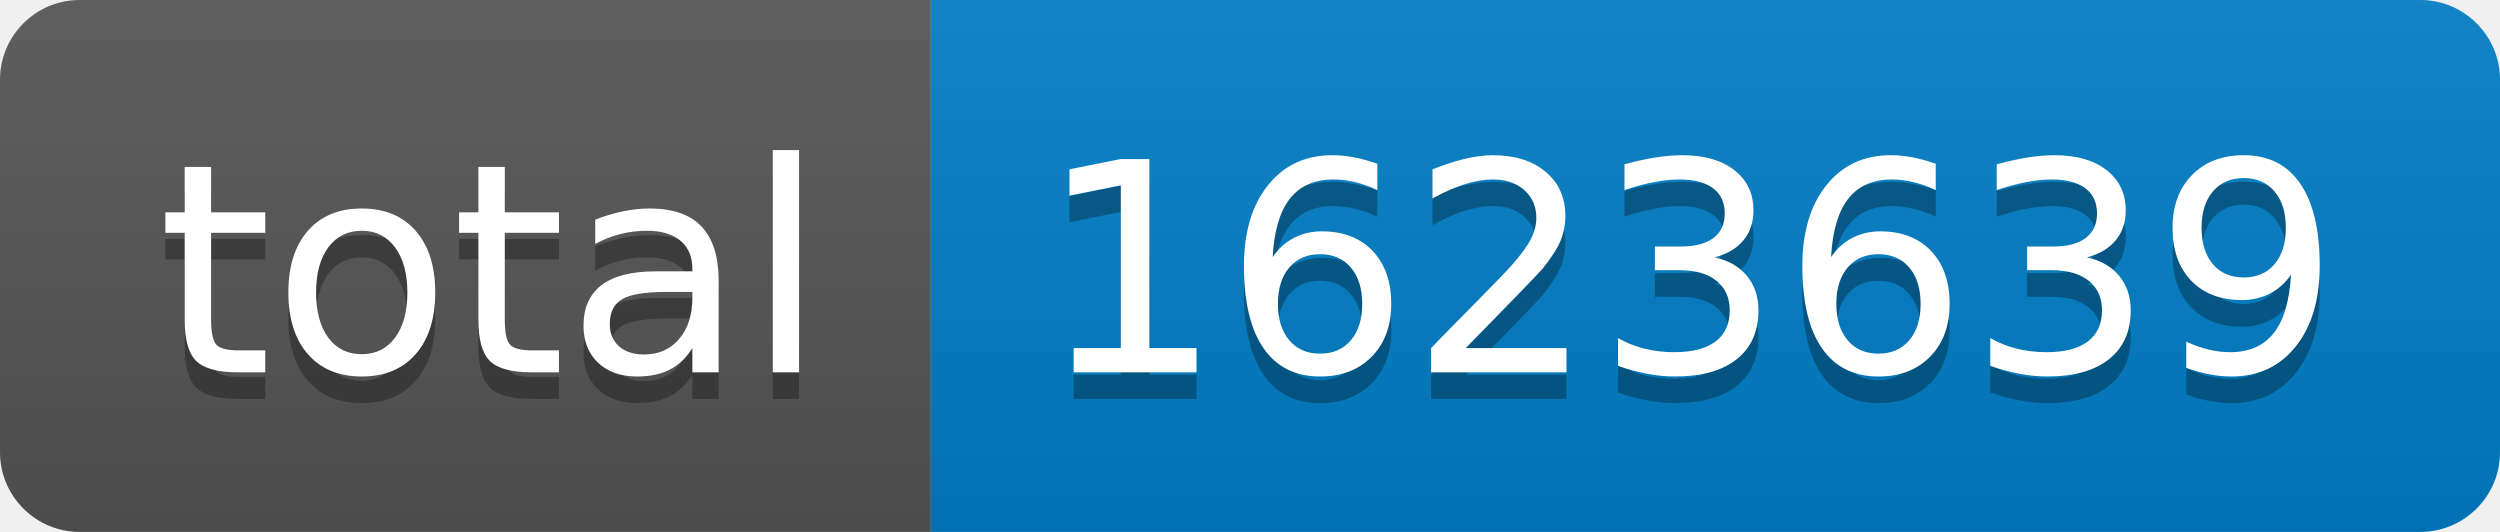
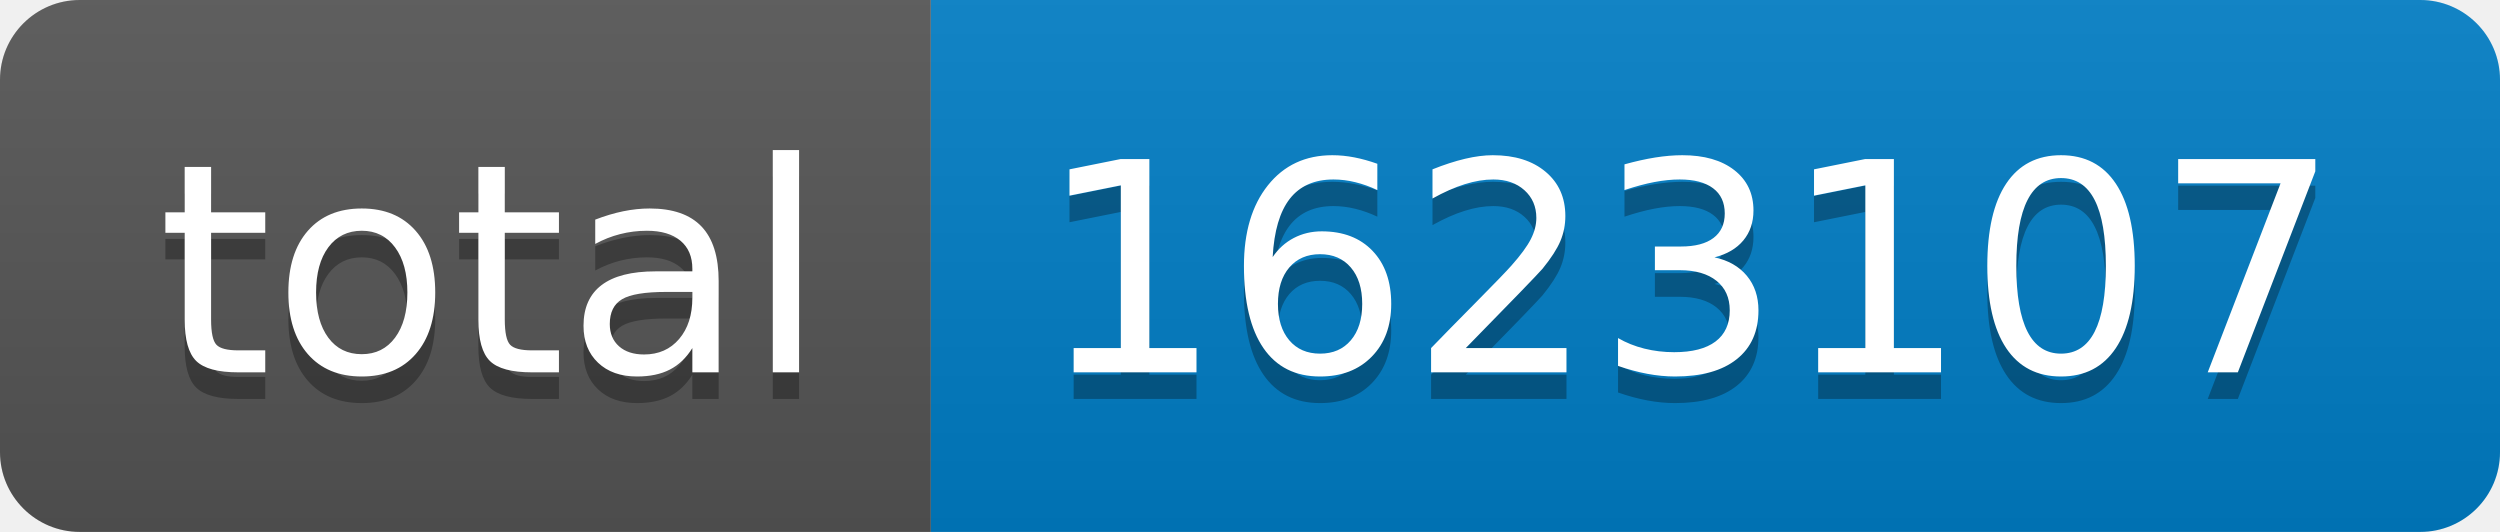
- <svg xmlns="http://www.w3.org/2000/svg" width="94" height="20" role="img" aria-label="total: 1623639">
+ <svg xmlns="http://www.w3.org/2000/svg" width="94" height="20" role="img" aria-label="total: 1623107">
  <linearGradient id="s" x2="0" y2="100%">
    <stop offset="0" stop-color="#bbb" stop-opacity=".1" />
    <stop offset="1" stop-opacity=".1" />
  </linearGradient>
  <clipPath id="r">
    <rect width="94" height="20" rx="3" fill="#fff" />
  </clipPath>
  <g clip-path="url(#r)">
    <rect width="35" height="20" fill="#555" />
    <rect x="35" width="59" height="20" fill="#007ec6" />
    <rect width="94" height="20" fill="url(#s)" />
  </g>
  <g fill="#fff" text-anchor="middle" font-family="Verdana,Geneva,DejaVu Sans,sans-serif" text-rendering="geometricPrecision" font-size="110">
    <text aria-hidden="true" x="185" y="150" fill="#010101" fill-opacity=".3" transform="scale(.1)" textLength="250">total</text>
    <text x="185" y="140" transform="scale(.1)" fill="#fff" textLength="250">total</text>
-     <text aria-hidden="true" x="635" y="150" fill="#010101" fill-opacity=".3" transform="scale(.1)" textLength="490">1623639</text>
-     <text x="635" y="140" transform="scale(.1)" fill="#fff" textLength="490">1623639</text>
+     <text aria-hidden="true" x="635" y="150" fill="#010101" fill-opacity=".3" transform="scale(.1)" textLength="490">1623107</text>
+     <text x="635" y="140" transform="scale(.1)" fill="#fff" textLength="490">1623107</text>
  </g>
</svg>
